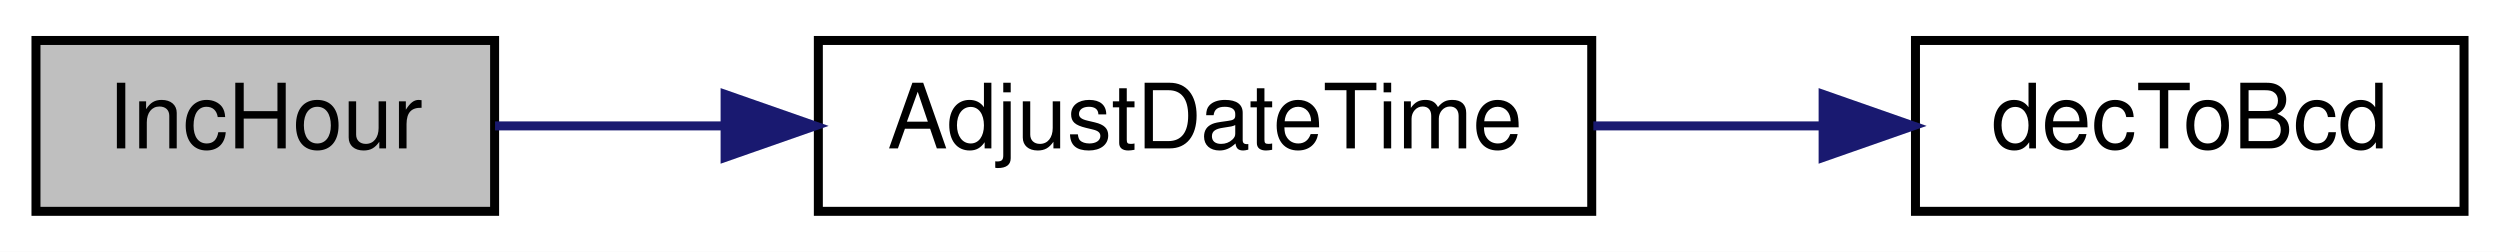
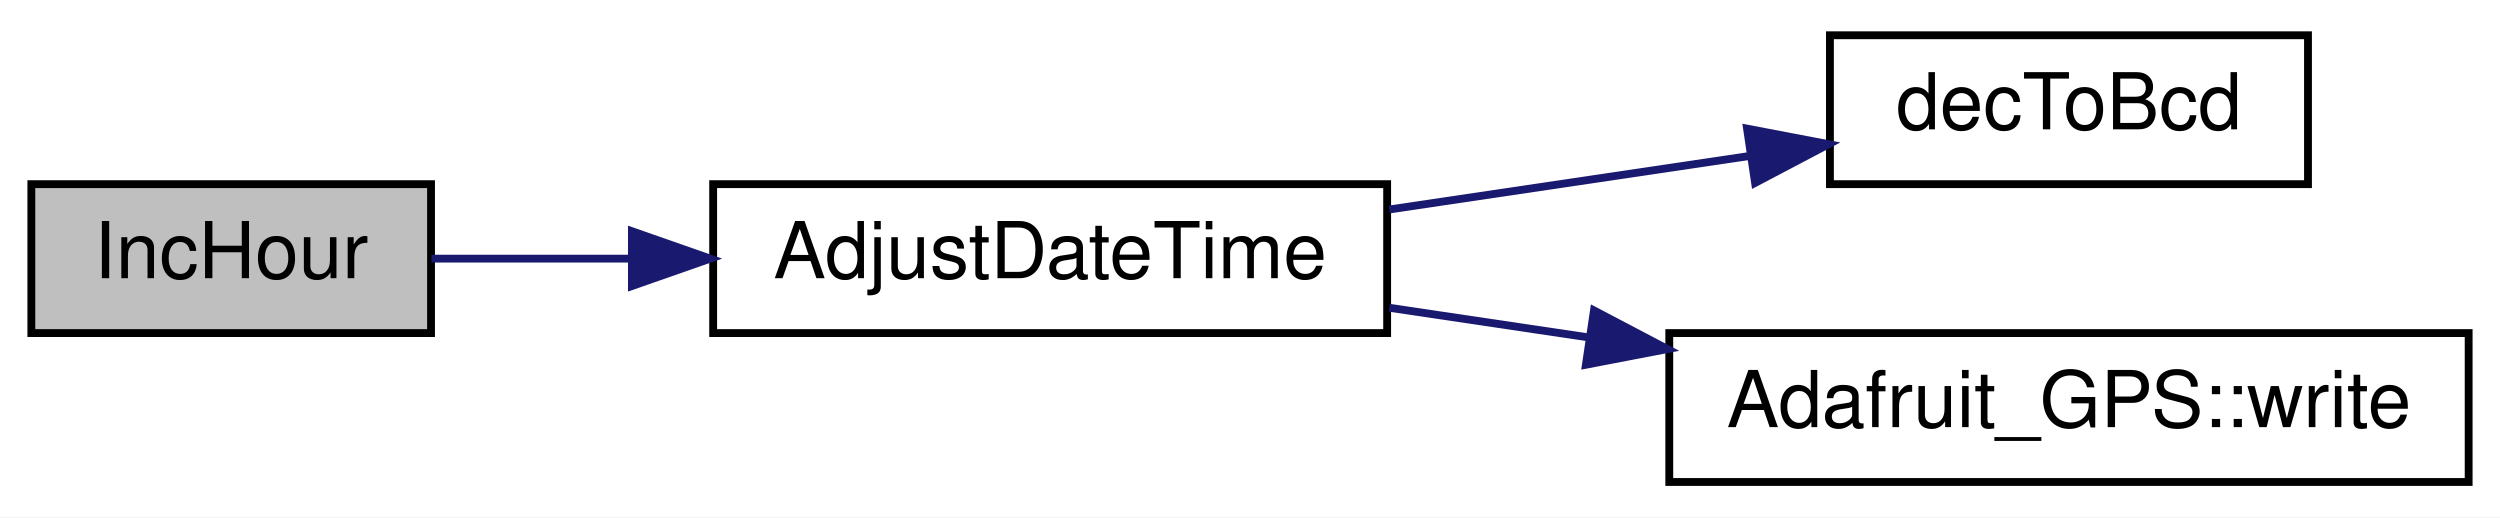
- <svg xmlns="http://www.w3.org/2000/svg" xmlns:xlink="http://www.w3.org/1999/xlink" width="278pt" height="28pt" viewBox="0.00 0.00 278.00 28.00">
-   <g id="graph0" class="graph" transform="scale(1 1) rotate(0) translate(4 24)">
-     <polygon fill="white" stroke="transparent" points="-4,4 -4,-24 274,-24 274,4 -4,4" />
+ <svg xmlns="http://www.w3.org/2000/svg" xmlns:xlink="http://www.w3.org/1999/xlink" width="319pt" height="66pt" viewBox="0.00 0.00 319.00 66.00">
+   <g id="graph0" class="graph" transform="scale(1 1) rotate(0) translate(4 62)">
+     <polygon fill="white" stroke="transparent" points="-4,4 -4,-62 315,-62 315,4 -4,4" />
    <g id="node1" class="node">
      <g id="a_node1">
        <a xlink:title=" ">
-           <polygon fill="#bfbfbf" stroke="black" points="0,-0.5 0,-19.5 51,-19.5 51,-0.5 0,-0.5" />
-           <text text-anchor="middle" x="25.5" y="-7.5" font-family="Helvetica,sans-Serif" font-size="10.00">IncHour</text>
+           <polygon fill="#bfbfbf" stroke="black" points="0,-19.5 0,-38.5 51,-38.5 51,-19.5 0,-19.5" />
+           <text text-anchor="middle" x="25.5" y="-26.5" font-family="Helvetica,sans-Serif" font-size="10.00">IncHour</text>
        </a>
      </g>
    </g>
    <g id="node2" class="node">
      <g id="a_node2">
        <a xlink:href="_transmitter_code_2src_2main_8cpp.html#a9de4ea8e761b5f0e537f6f326f9ad429" target="_top" xlink:title=" ">
-           <polygon fill="white" stroke="black" points="87,-0.5 87,-19.5 173,-19.5 173,-0.5 87,-0.5" />
-           <text text-anchor="middle" x="130" y="-7.5" font-family="Helvetica,sans-Serif" font-size="10.00">AdjustDateTime</text>
+           <polygon fill="white" stroke="black" points="87,-19.5 87,-38.5 173,-38.5 173,-19.5 87,-19.5" />
+           <text text-anchor="middle" x="130" y="-26.5" font-family="Helvetica,sans-Serif" font-size="10.00">AdjustDateTime</text>
        </a>
      </g>
    </g>
    <g id="edge1" class="edge">
-       <path fill="none" stroke="midnightblue" d="M51.05,-10C58.8,-10 67.67,-10 76.59,-10" />
-       <polygon fill="midnightblue" stroke="midnightblue" points="76.63,-13.5 86.63,-10 76.63,-6.5 76.63,-13.5" />
+       <path fill="none" stroke="midnightblue" d="M51.05,-29C58.8,-29 67.67,-29 76.59,-29" />
+       <polygon fill="midnightblue" stroke="midnightblue" points="76.63,-32.5 86.63,-29 76.63,-25.5 76.63,-32.5" />
    </g>
    <g id="node3" class="node">
      <g id="a_node3">
        <a xlink:href="_transmitter_code_2src_2main_8cpp.html#aa55ce3dfb919da5cebf61d1f2d2a96b7" target="_top" xlink:title=" ">
-           <polygon fill="white" stroke="black" points="209,-0.5 209,-19.5 270,-19.5 270,-0.5 209,-0.5" />
-           <text text-anchor="middle" x="239.5" y="-7.5" font-family="Helvetica,sans-Serif" font-size="10.00">decToBcd</text>
+           <polygon fill="white" stroke="black" points="229.5,-38.5 229.5,-57.5 290.5,-57.5 290.5,-38.5 229.5,-38.5" />
+           <text text-anchor="middle" x="260" y="-45.5" font-family="Helvetica,sans-Serif" font-size="10.00">decToBcd</text>
        </a>
      </g>
    </g>
    <g id="edge2" class="edge">
-       <path fill="none" stroke="midnightblue" d="M173.18,-10C181.53,-10 190.28,-10 198.56,-10" />
-       <polygon fill="midnightblue" stroke="midnightblue" points="198.73,-13.5 208.73,-10 198.73,-6.5 198.73,-13.5" />
+       <path fill="none" stroke="midnightblue" d="M173.27,-35.27C188.03,-37.47 204.55,-39.92 219.12,-42.08" />
+       <polygon fill="midnightblue" stroke="midnightblue" points="218.92,-45.59 229.33,-43.6 219.95,-38.66 218.92,-45.59" />
+     </g>
+     <g id="node4" class="node">
+       <g id="a_node4">
+         <a xlink:href="class_adafruit___g_p_s.html#a079d9990da5971f336fab880cd141445" target="_top" xlink:title="Write a byte to the underlying transport - part of 'Print'-class functionality.">
+           <polygon fill="white" stroke="black" points="209,-0.5 209,-19.5 311,-19.5 311,-0.5 209,-0.5" />
+           <text text-anchor="middle" x="260" y="-7.5" font-family="Helvetica,sans-Serif" font-size="10.00">Adafruit_GPS::write</text>
+         </a>
+       </g>
+     </g>
+     <g id="edge3" class="edge">
+       <path fill="none" stroke="midnightblue" d="M173.27,-22.73C181.43,-21.51 190.13,-20.22 198.74,-18.94" />
+       <polygon fill="midnightblue" stroke="midnightblue" points="199.39,-22.39 208.77,-17.46 198.36,-15.46 199.39,-22.39" />
    </g>
  </g>
</svg>
